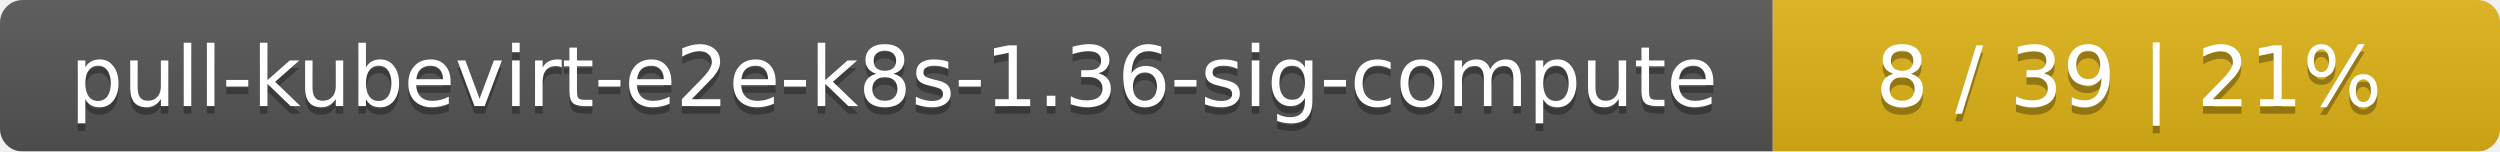
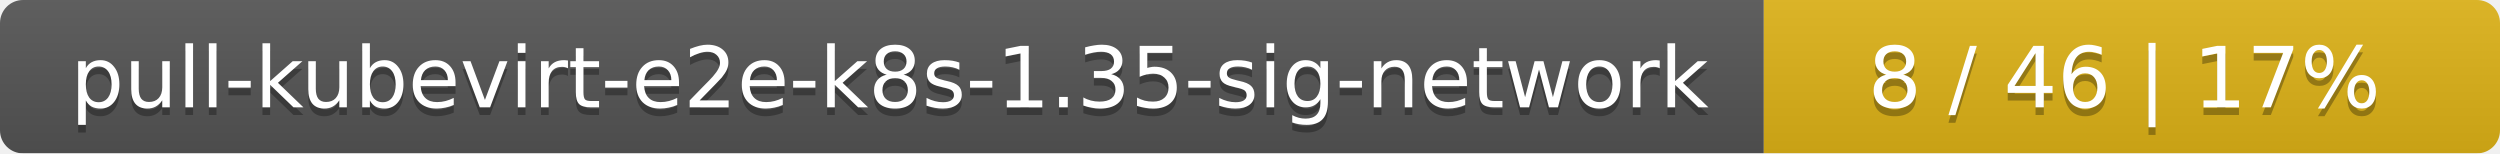
- <svg xmlns="http://www.w3.org/2000/svg" width="330" height="20">
+ <svg xmlns="http://www.w3.org/2000/svg" width="326" height="20">
  <linearGradient id="smooth" x2="0" y2="100%">
    <stop offset="0" stop-color="#bbb" stop-opacity=".1" />
    <stop offset="1" stop-opacity=".1" />
  </linearGradient>
  <mask id="round">
-     <rect width="330" height="20" rx="3" fill="#fff" />
+     <rect width="326" height="20" rx="3" fill="#fff" />
  </mask>
  <g mask="url(#round)">
-     <rect width="234" height="20" fill="#555" />
-     <rect x="234" width="96" height="20" fill="#dfb317" />
-     <rect width="330" height="20" fill="url(#smooth)" />
+     <rect width="230" height="20" fill="#555" />
+     <rect x="230" width="96" height="20" fill="#dfb317" />
+     <rect width="326" height="20" fill="url(#smooth)" />
  </g>
  <g fill="#fff" text-anchor="middle" font-family="DejaVu Sans,Verdana,Geneva,sans-serif" font-size="11">
-     <text x="118" y="15" fill="#010101" fill-opacity=".3">pull-kubevirt-e2e-k8s-1.36-sig-compute</text>
-     <text x="118" y="14">pull-kubevirt-e2e-k8s-1.36-sig-compute</text>
-     <text x="281" y="15" fill="#010101" fill-opacity=".3">8 / 39    |    21%</text>
-     <text x="281" y="14">8 / 39    |    21%</text>
+     <text x="116" y="15" fill="#010101" fill-opacity=".3">pull-kubevirt-e2e-k8s-1.35-sig-network</text>
+     <text x="116" y="14">pull-kubevirt-e2e-k8s-1.35-sig-network</text>
+     <text x="277" y="15" fill="#010101" fill-opacity=".3">8 / 46    |    17%</text>
+     <text x="277" y="14">8 / 46    |    17%</text>
  </g>
</svg>
